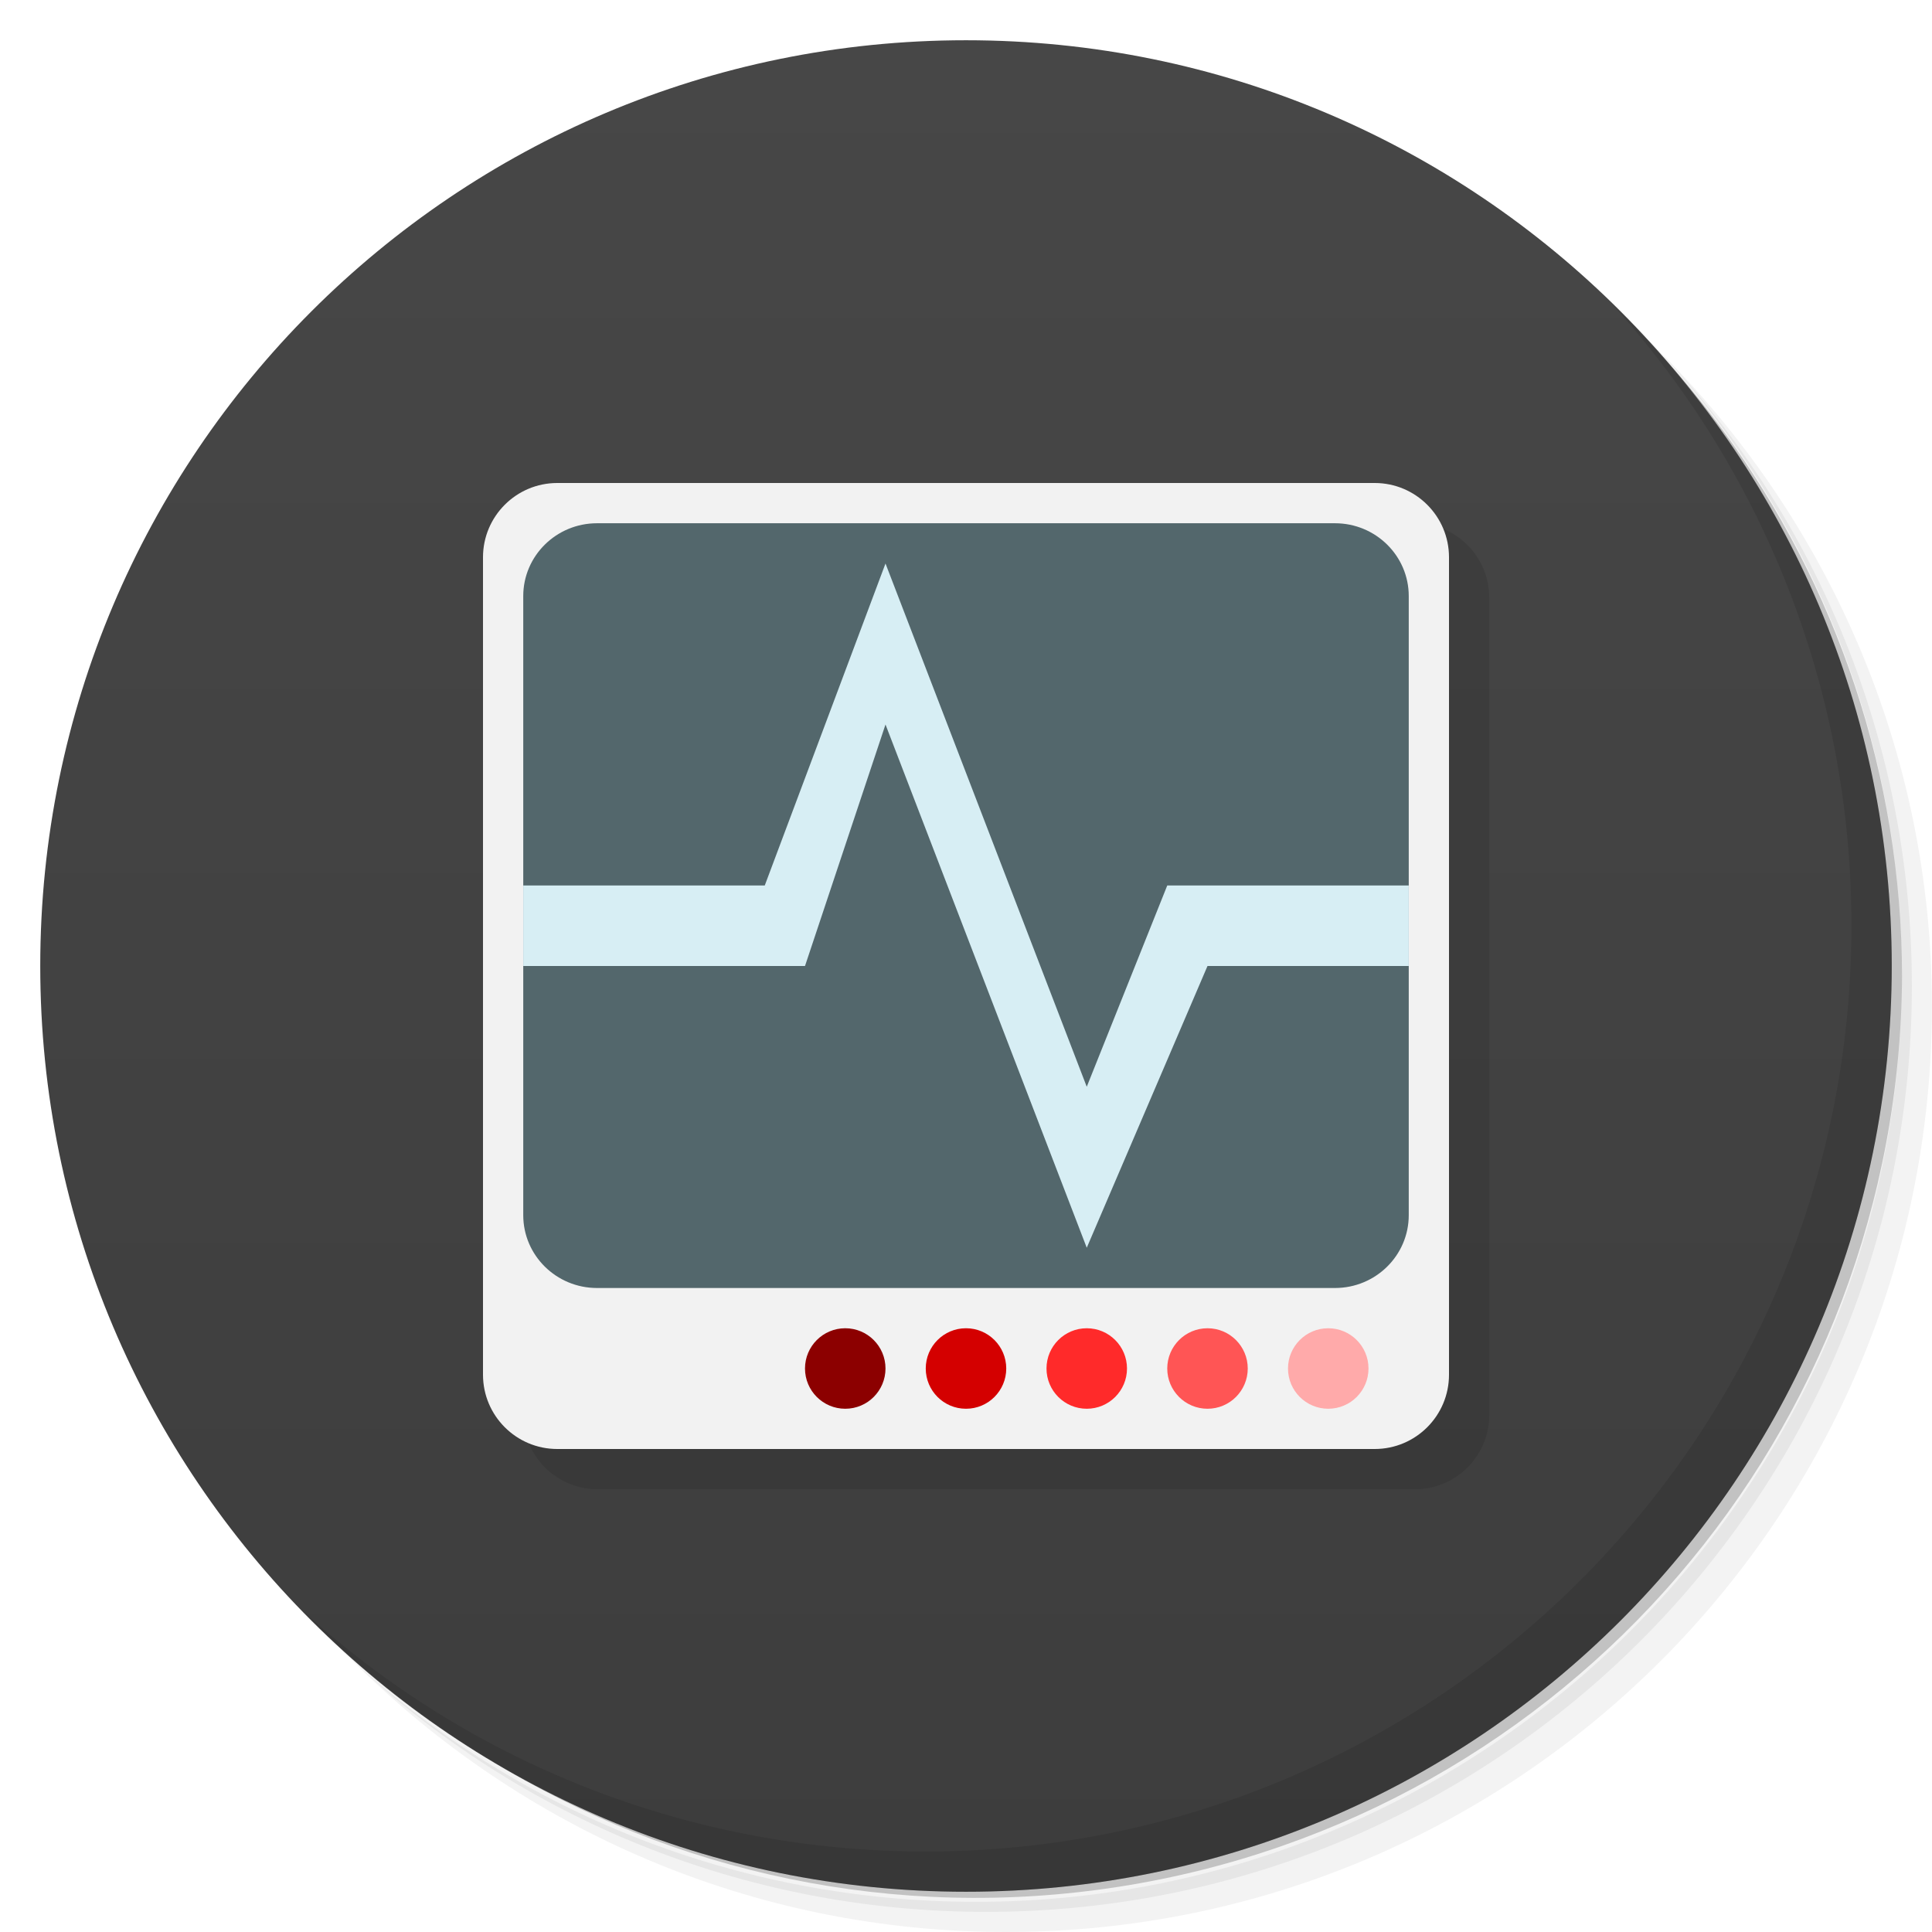
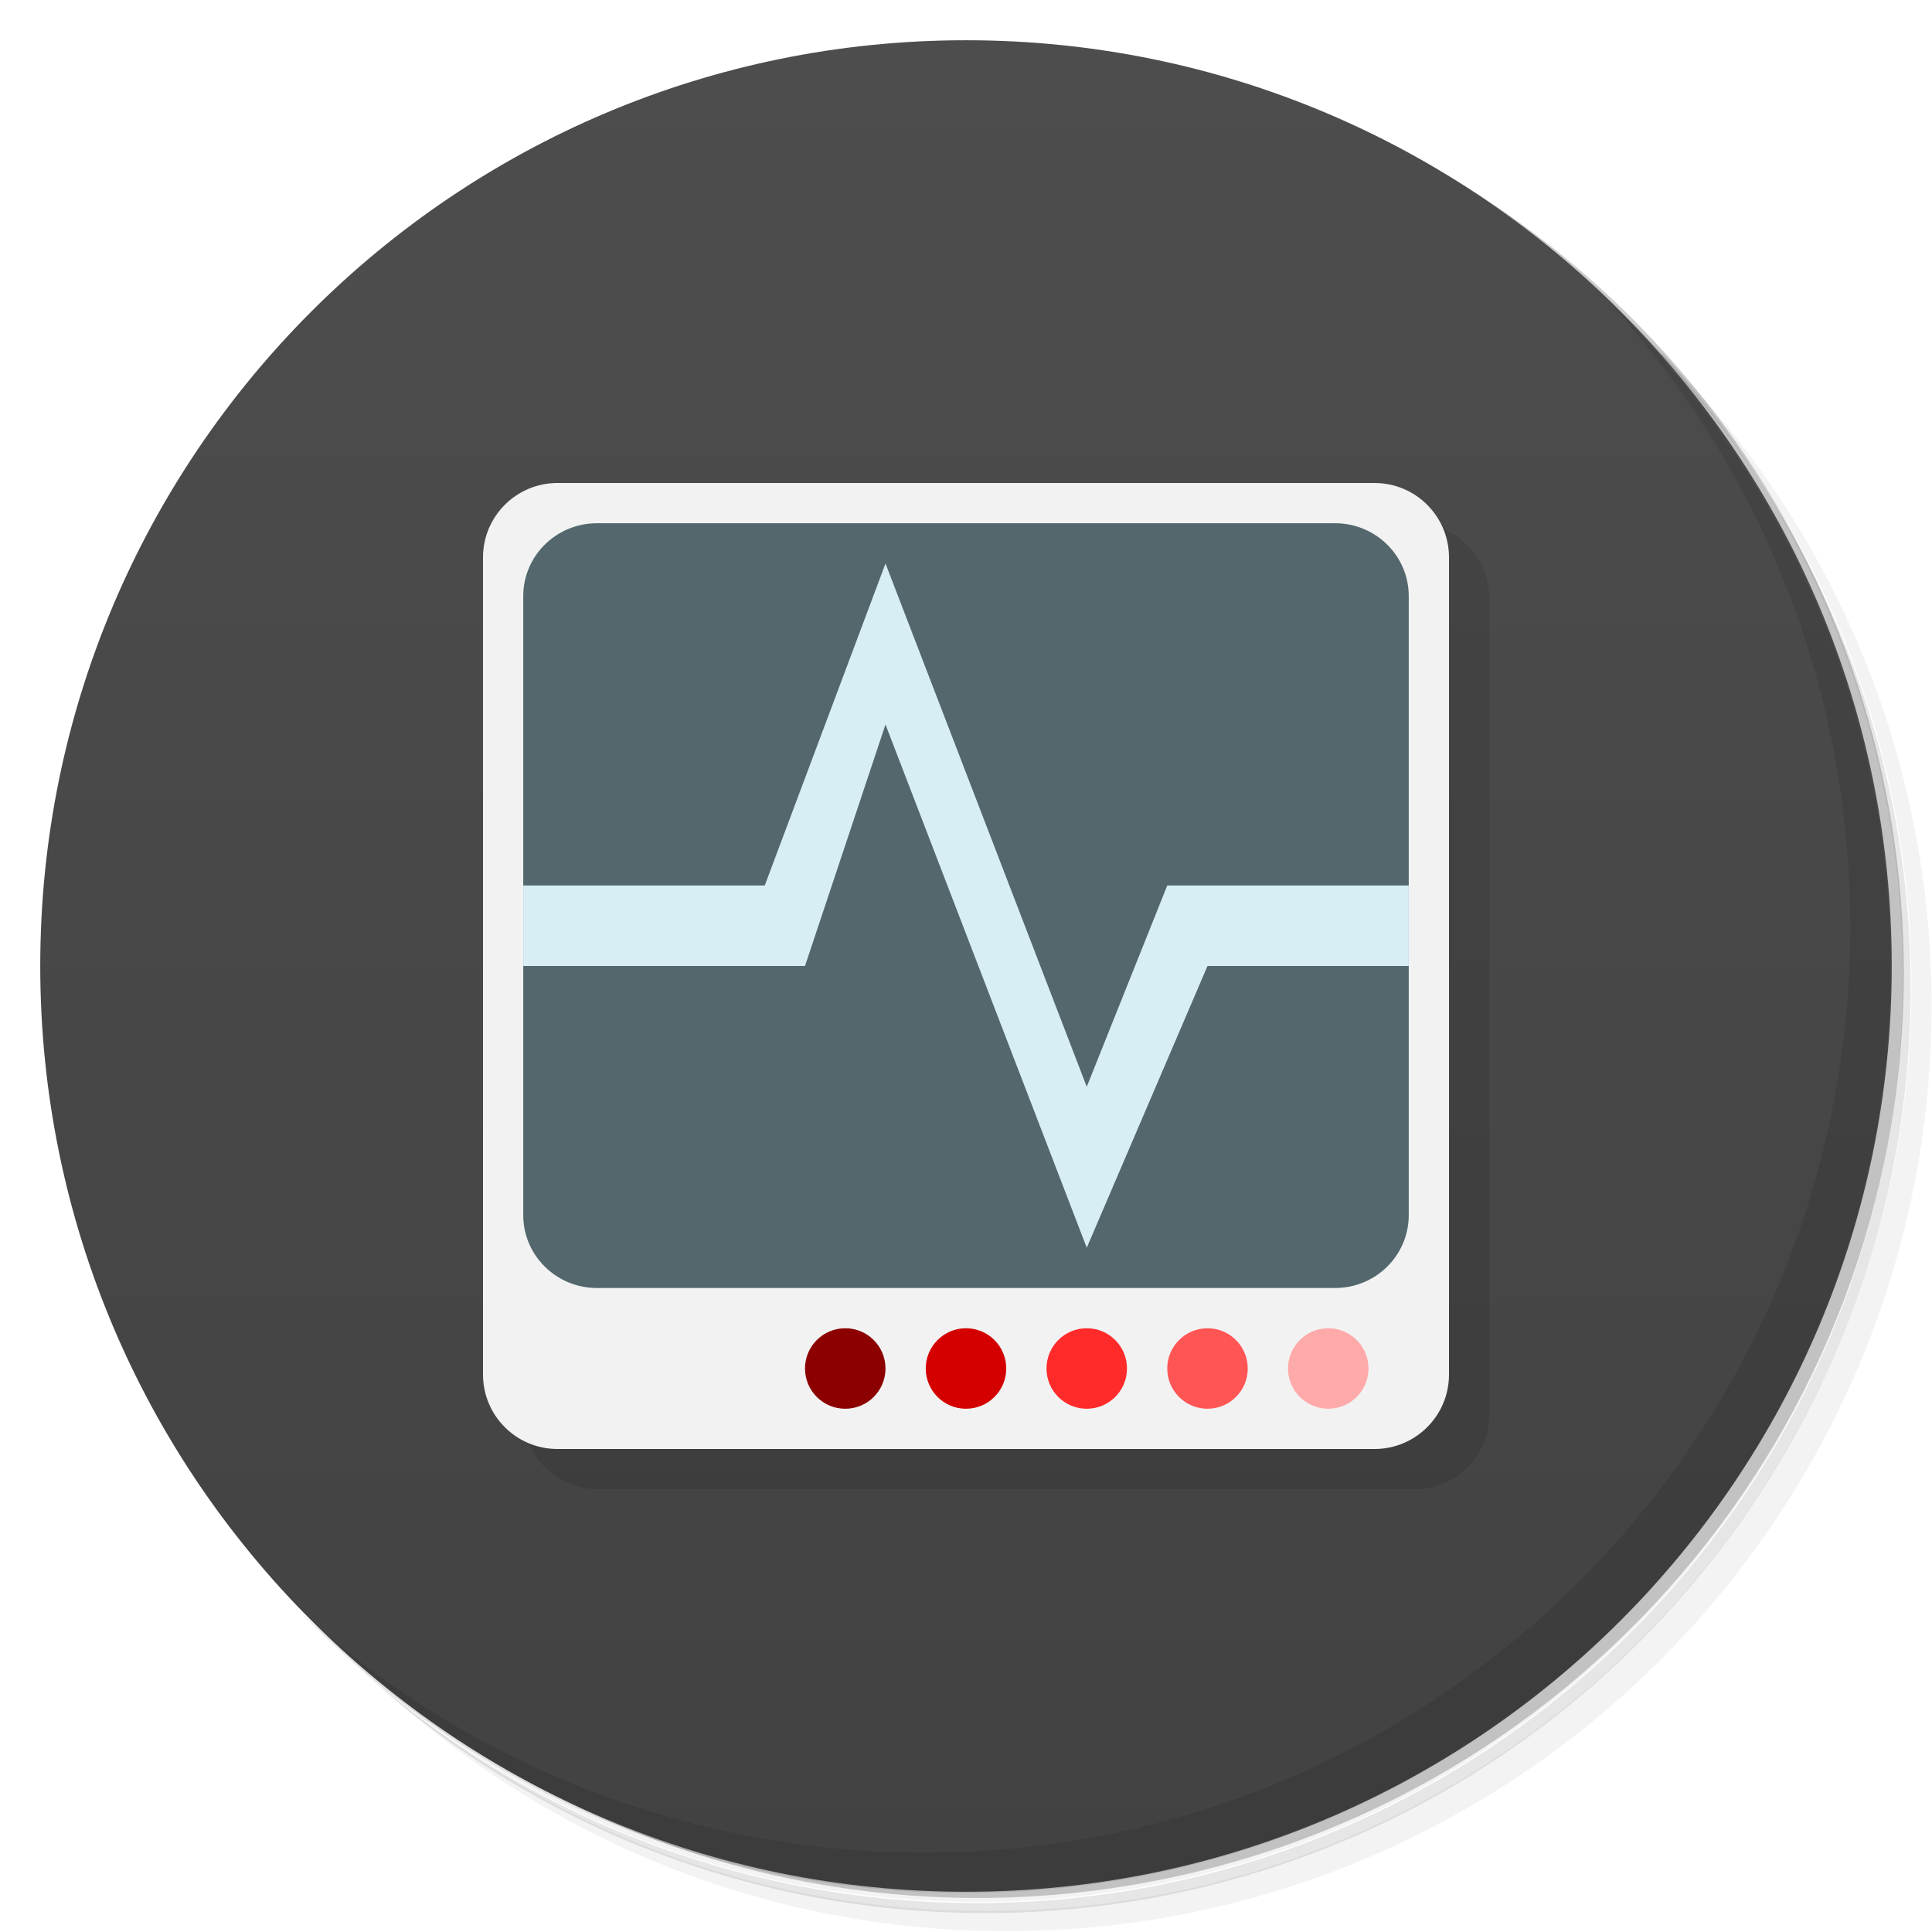
- <svg xmlns="http://www.w3.org/2000/svg" viewBox="0 0 48 48">
+ <svg xmlns="http://www.w3.org/2000/svg" version="1.1" viewBox="0 0 48 48">
  <defs>
-     <linearGradient id="linearGradient3764" x1="1" x2="47" gradientUnits="userSpaceOnUse" gradientTransform="matrix(0,-1,1,0,-1.5e-6,48)">
-       <stop style="stop-color:#3d3d3d;stop-opacity:1" />
-       <stop offset="1" style="stop-color:#474747;stop-opacity:1" />
+     <linearGradient id="bg" x1="1" x2="47" gradientTransform="rotate(-90 24 24)" gradientUnits="userSpaceOnUse">
+       <stop style="stop-color:#424242" offset="0" />
+       <stop style="stop-color:#4d4d4d" offset="1" />
    </linearGradient>
  </defs>
-   <g>
-     <path d="m 36.31 5 c 5.859 4.062 9.688 10.831 9.688 18.5 c 0 12.426 -10.07 22.5 -22.5 22.5 c -7.669 0 -14.438 -3.828 -18.5 -9.688 c 1.037 1.822 2.306 3.499 3.781 4.969 c 4.085 3.712 9.514 5.969 15.469 5.969 c 12.703 0 23 -10.298 23 -23 c 0 -5.954 -2.256 -11.384 -5.969 -15.469 c -1.469 -1.475 -3.147 -2.744 -4.969 -3.781 z m 4.969 3.781 c 3.854 4.113 6.219 9.637 6.219 15.719 c 0 12.703 -10.297 23 -23 23 c -6.081 0 -11.606 -2.364 -15.719 -6.219 c 4.16 4.144 9.883 6.719 16.219 6.719 c 12.703 0 23 -10.298 23 -23 c 0 -6.335 -2.575 -12.06 -6.719 -16.219 z" style="opacity:0.05" />
-     <path d="m 41.28 8.781 c 3.712 4.085 5.969 9.514 5.969 15.469 c 0 12.703 -10.297 23 -23 23 c -5.954 0 -11.384 -2.256 -15.469 -5.969 c 4.113 3.854 9.637 6.219 15.719 6.219 c 12.703 0 23 -10.298 23 -23 c 0 -6.081 -2.364 -11.606 -6.219 -15.719 z" style="opacity:0.1" />
-     <path d="m 31.25 2.375 c 8.615 3.154 14.75 11.417 14.75 21.13 c 0 12.426 -10.07 22.5 -22.5 22.5 c -9.708 0 -17.971 -6.135 -21.12 -14.75 a 23 23 0 0 0 44.875 -7 a 23 23 0 0 0 -16 -21.875 z" style="opacity:0.2" />
-   </g>
-   <g>
-     <path d="m 24 1 c 12.703 0 23 10.297 23 23 c 0 12.703 -10.297 23 -23 23 -12.703 0 -23 -10.297 -23 -23 0 -12.703 10.297 -23 23 -23 z" style="fill:url(#linearGradient3764);fill-opacity:1" />
-   </g>
-   <g>
-     <path d="m 40.03 7.531 c 3.712 4.084 5.969 9.514 5.969 15.469 0 12.703 -10.297 23 -23 23 c -5.954 0 -11.384 -2.256 -15.469 -5.969 4.178 4.291 10.01 6.969 16.469 6.969 c 12.703 0 23 -10.298 23 -23 0 -6.462 -2.677 -12.291 -6.969 -16.469 z" style="opacity:0.1" />
-   </g>
-   <g transform="translate(0,2)" style="fill:#000;opacity:0.1">
-     <g>
-       <g>
-         <rect width="24" height="24" x="13" y="11" rx="1.846" style="opacity:1;fill-opacity:1;stroke:none" />
-       </g>
-     </g>
-   </g>
-   <g transform="translate(-1,1)">
-     <g>
-       <g>
-         <rect rx="1.846" y="11" x="13" height="24" width="24" style="fill:#f2f2f2;opacity:1;fill-opacity:1;stroke:none" />
-         <rect ry="1.81" rx="1.833" y="12" x="14" height="19" width="22" style="fill:#53676c;opacity:1;fill-opacity:1;stroke:none" />
-         <path d="m 23 13 -3 8 -6 0 0 2 7 0 2 -6 5 13 3 -7 5 0 0 -2 -6 0 -2 5 z" mix-blend-mode="normal" isolation="auto" white-space="normal" solid-color="#000000" solid-opacity="1" style="visibility:visible;shape-rendering:auto;color-interpolation-filters:linearRGB;fill:#d7eef4;opacity:1;image-rendering:auto;fill-opacity:1;stroke:none;display:inline;color:#000;fill-rule:evenodd;color-rendering:auto;color-interpolation:sRGB" />
-         <circle r="1" cy="33" cx="31" style="fill:#f55;opacity:1;fill-opacity:1;stroke:none" />
-         <circle cx="34" cy="33" r="1" style="fill:#faa;opacity:1;fill-opacity:1;stroke:none" />
-         <circle r="1" cy="33" cx="28" style="fill:#ff2a2a;opacity:1;fill-opacity:1;stroke:none" />
-         <circle cx="25" cy="33" r="1" style="fill:#d40000;opacity:1;fill-opacity:1;stroke:none" />
-         <circle r="1" cy="33" cx="22" style="fill:#8c0000;opacity:1;fill-opacity:1;stroke:none" />
-       </g>
-     </g>
-   </g>
+   <path d="m36.3 5c5.86 4.06 9.69 10.8 9.69 18.5 0 12.4-10.1 22.5-22.5 22.5-7.67 0-14.4-3.83-18.5-9.69 1.04 1.82 2.31 3.5 3.78 4.97 4.08 3.71 9.51 5.97 15.5 5.97 12.7 0 23-10.3 23-23 0-5.95-2.26-11.4-5.97-15.5-1.47-1.48-3.15-2.74-4.97-3.78zm4.97 3.78c3.85 4.11 6.22 9.64 6.22 15.7 0 12.7-10.3 23-23 23-6.08 0-11.6-2.36-15.7-6.22 4.16 4.14 9.88 6.72 16.2 6.72 12.7 0 23-10.3 23-23 0-6.34-2.58-12.1-6.72-16.2z" style="opacity:.05" />
+   <path d="m41.3 8.78c3.71 4.08 5.97 9.51 5.97 15.5 0 12.7-10.3 23-23 23-5.95 0-11.4-2.26-15.5-5.97 4.11 3.85 9.64 6.22 15.7 6.22 12.7 0 23-10.3 23-23 0-6.08-2.36-11.6-6.22-15.7z" style="opacity:.1" />
+   <path d="m31.2 2.38c8.62 3.15 14.8 11.4 14.8 21.1 0 12.4-10.1 22.5-22.5 22.5-9.71 0-18-6.14-21.1-14.8a23 23 0 0 0 44.9-7 23 23 0 0 0-16-21.9z" style="opacity:.2" />
+   <path d="m24 1c12.7 0 23 10.3 23 23s-10.3 23-23 23-23-10.3-23-23 10.3-23 23-23z" style="fill:url(#bg)" />
+   <path d="m40 7.53c3.71 4.08 5.97 9.51 5.97 15.5 0 12.7-10.3 23-23 23-5.95 0-11.4-2.26-15.5-5.97 4.18 4.29 10 6.97 16.5 6.97 12.7 0 23-10.3 23-23 0-6.46-2.68-12.3-6.97-16.5z" style="opacity:.1" />
+   <rect x="13" y="13" width="24" height="24" rx="1.85" style="opacity:.1" />
+   <rect x="12" y="12" width="24" height="24" rx="1.85" style="fill:#f2f2f2" />
+   <rect x="13" y="13" width="22" height="19" rx="1.83" ry="1.81" style="fill:#53676c" />
+   <path d="m22 14-3 8h-6v2h7l2-6 5 13 3-7h5v-2h-6l-2 5z" style="fill:#d7eef4" />
+   <circle cx="30" cy="34" r="1" style="fill:#f55" />
+   <circle cx="33" cy="34" r="1" style="fill:#faa" />
+   <circle cx="27" cy="34" r="1" style="fill:#ff2a2a" />
+   <circle cx="24" cy="34" r="1" style="fill:#d40000" />
+   <circle cx="21" cy="34" r="1" style="fill:#8c0000" />
</svg>
